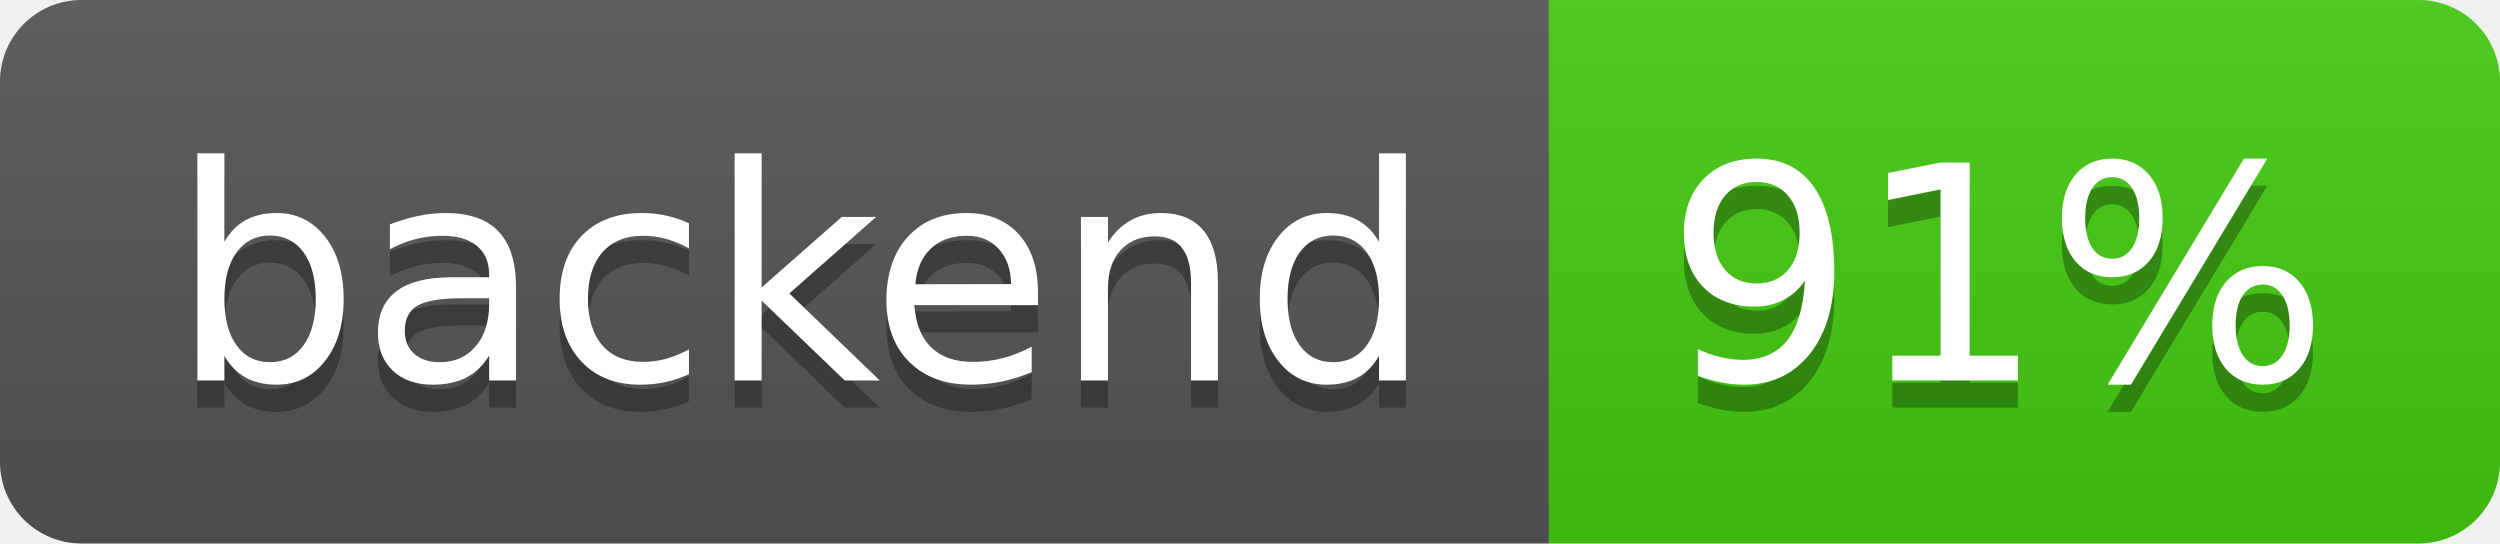
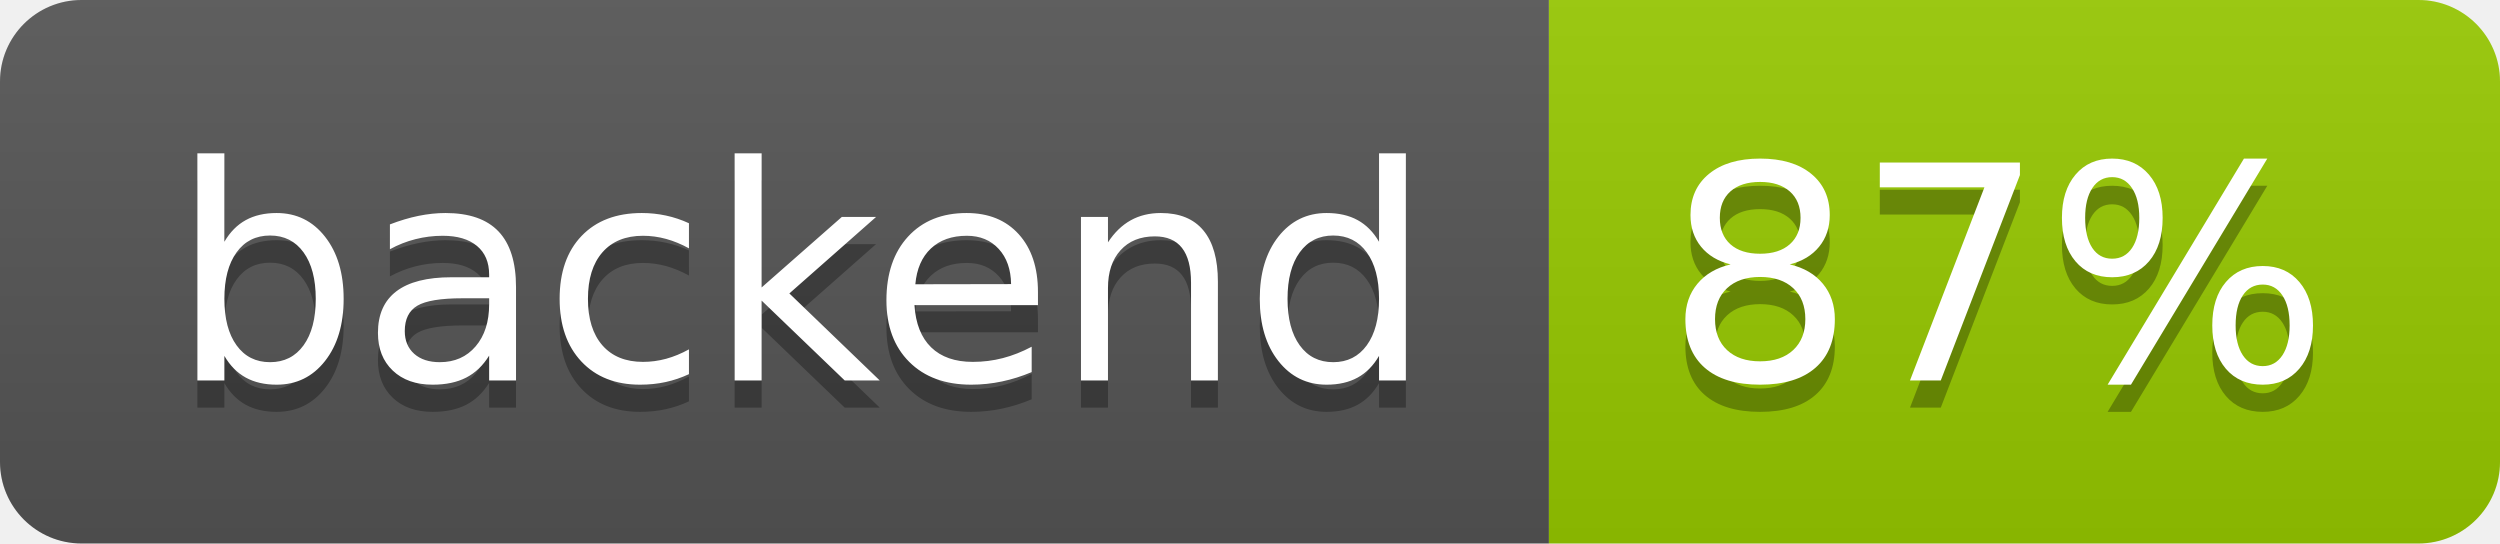
- <svg xmlns="http://www.w3.org/2000/svg" width="92" height="20" role="img" aria-label="backend: 91%">
+ <svg xmlns="http://www.w3.org/2000/svg" width="92" height="20" role="img" aria-label="backend: 87%">
  <linearGradient id="s" x2="0" y2="100%">
    <stop offset="0" stop-color="#bbb" stop-opacity=".1" />
    <stop offset="1" stop-opacity=".1" />
  </linearGradient>
  <clipPath id="r">
    <rect width="92" height="20" rx="3" fill="#fff" />
  </clipPath>
  <g clip-path="url(#r)">
    <rect width="57" height="20" fill="#555" />
-     <rect x="57" width="35" height="20" fill="#4c1" />
+     <rect x="57" width="35" height="20" fill="#97ca00" />
    <rect width="92" height="20" fill="url(#s)" />
  </g>
  <g fill="#fff" text-anchor="middle" font-family="Verdana,Geneva,DejaVu Sans,sans-serif" text-rendering="geometricPrecision" font-size="110">
    <text aria-hidden="true" x="295" y="150" fill="#010101" fill-opacity=".3" transform="scale(.1)" textLength="470">backend</text>
    <text x="295" y="140" transform="scale(.1)" fill="#fff" textLength="470">backend</text>
-     <text aria-hidden="true" x="735" y="150" fill="#010101" fill-opacity=".3" transform="scale(.1)" textLength="250">91%</text>
-     <text x="735" y="140" transform="scale(.1)" fill="#fff" textLength="250">91%</text>
+     <text aria-hidden="true" x="735" y="150" fill="#010101" fill-opacity=".3" transform="scale(.1)" textLength="250">87%</text>
+     <text x="735" y="140" transform="scale(.1)" fill="#fff" textLength="250">87%</text>
  </g>
</svg>
